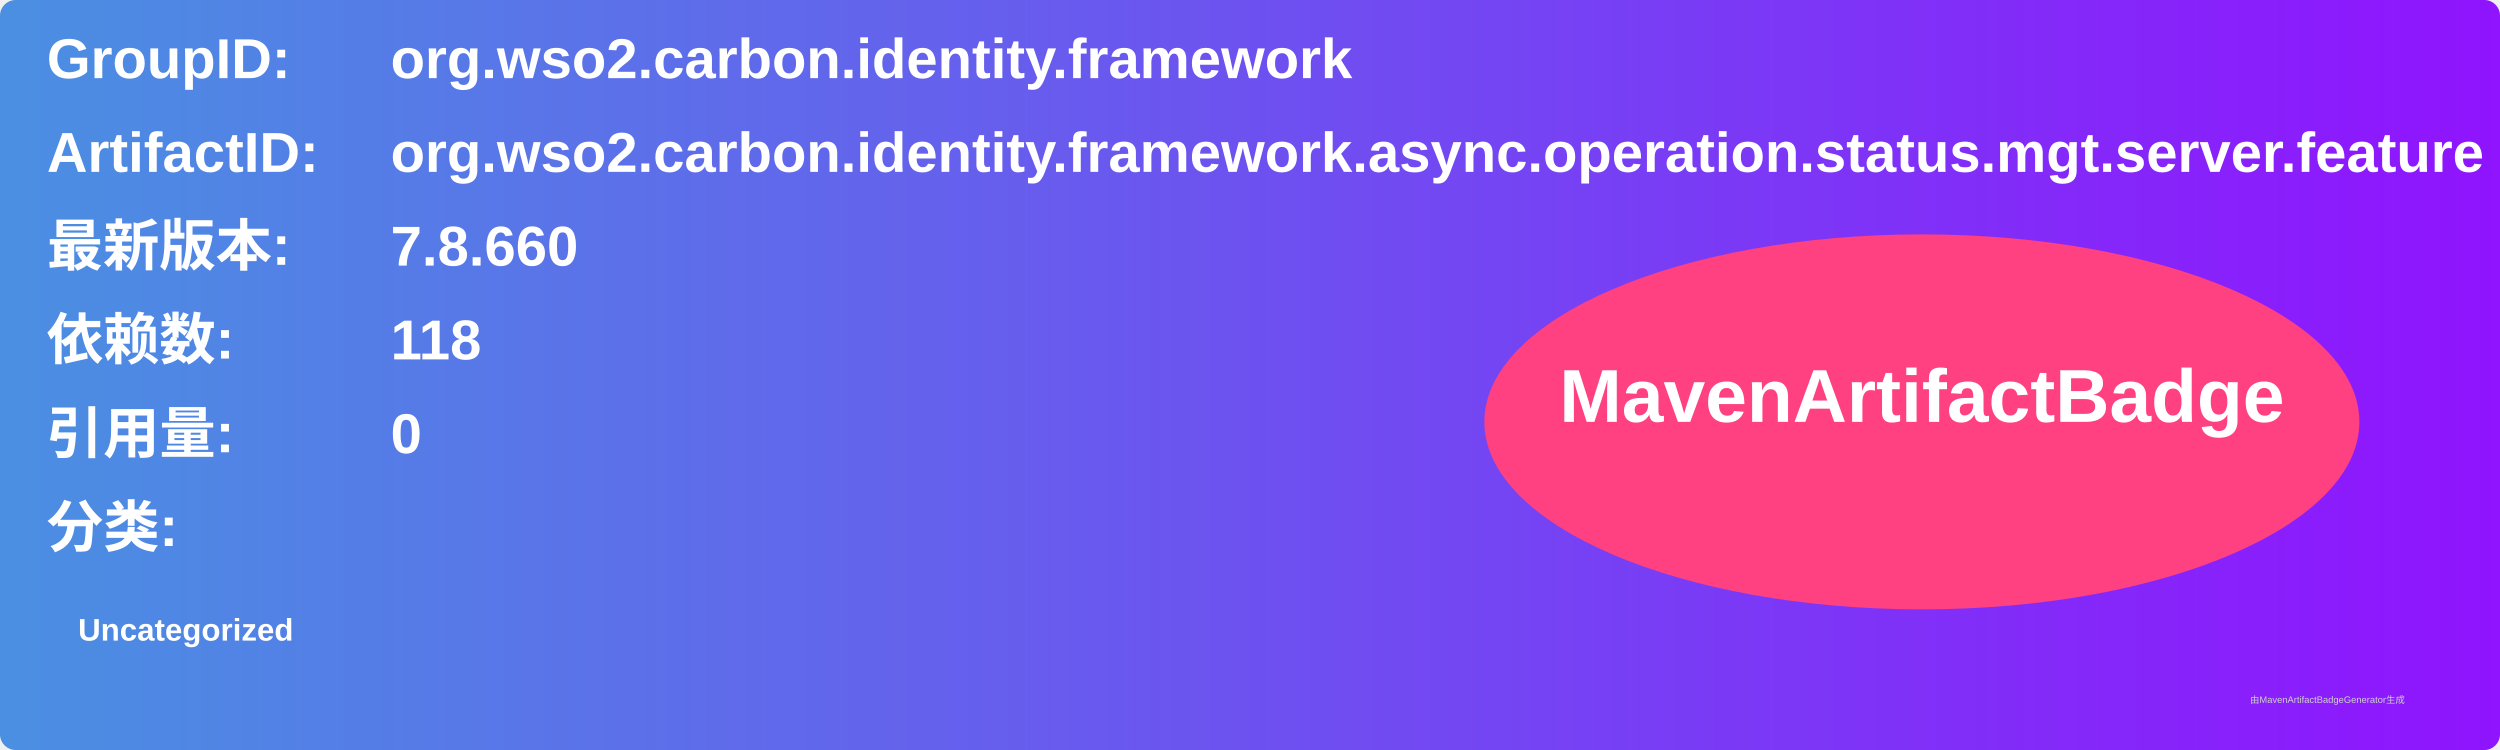
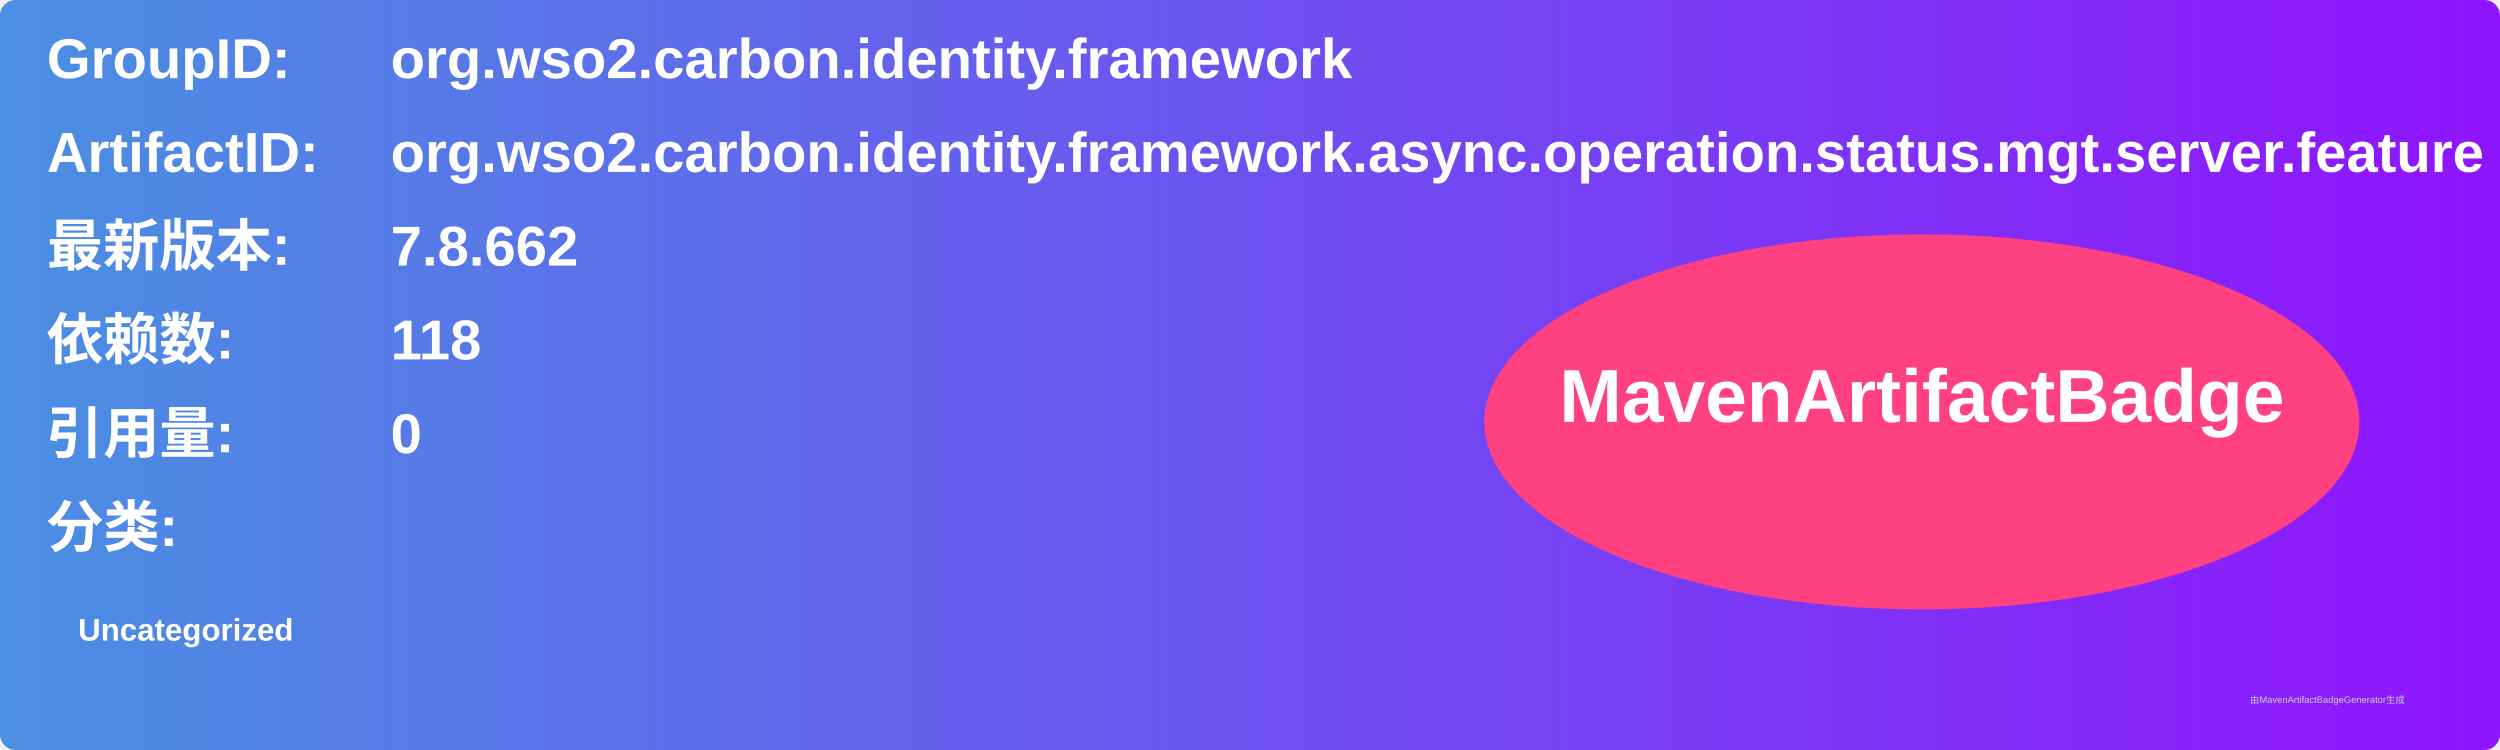
<svg xmlns="http://www.w3.org/2000/svg" width="800" height="240" viewBox="0 0 800 240">
  <linearGradient id="grad" x1="0%" y1="0%" x2="100%" y2="0%">
    <stop offset="0%" stop-color="#4a90e2" />
    <stop offset="100%" stop-color="#9013fe" />
  </linearGradient>
  <rect width="100%" height="100%" rx="5" ry="5" fill="url(#grad)" />
  <g transform="translate(15, 15)">
    <text x="0" y="10" font-family="Arial" font-size="18" fill="white" font-weight="bold" width="260">GroupID:</text>
    <text x="110" y="10" font-family="Arial" font-size="18" fill="white" font-weight="bold" width="460">org.wso2.carbon.identity.framework</text>
    <text x="0" y="40" font-family="Arial" font-size="18" fill="white" font-weight="bold" width="260">ArtifactID:</text>
    <text x="110" y="40" font-family="Arial" font-size="18" fill="white" font-weight="bold" width="460">org.wso2.carbon.identity.framework.async.operation.status.mgt.server.feature</text>
    <text x="0" y="70" font-family="Arial" font-size="18" fill="white" font-weight="bold">最新版本:</text>
    <text x="110" y="70" font-family="Arial" font-size="18" fill="white" font-weight="bold">
-       <tspan font-weight="bold">7.8.660</tspan>
+       <tspan font-weight="bold">7.8.662</tspan>
    </text>
    <text x="0" y="100" font-family="Arial" font-size="18" fill="white" font-weight="bold">依赖数: </text>
    <text x="110" y="100" font-family="Arial" font-size="18" fill="white">
      <tspan font-weight="bold">118</tspan>
    </text>
    <text x="0" y="130" font-family="Arial" font-size="18" fill="white" font-weight="bold">引用量: </text>
    <text x="110" y="130" font-family="Arial" font-size="18" fill="white">
      <tspan font-weight="bold">0</tspan>
    </text>
    <text x="0" y="160" font-family="Arial" font-size="18" fill="white" font-weight="bold">分类:</text>
    <text x="10" y="190" font-family="Arial" font-size="10" fill="white">
      <tspan font-weight="bold">Uncategorized</tspan>
    </text>
    <ellipse cx="600" cy="120" rx="140" ry="60" fill="#ff4081" />
    <text x="600" y="120" text-anchor="middle" font-family="Arial" font-size="24" fill="white" font-weight="bold">MavenArtifactBadge</text>
  </g>
  <text x="720" y="225" font-family="Arial" font-size="3" fill="#d0d0d0">由MavenArtifactBadgeGenerator生成</text>
</svg>
